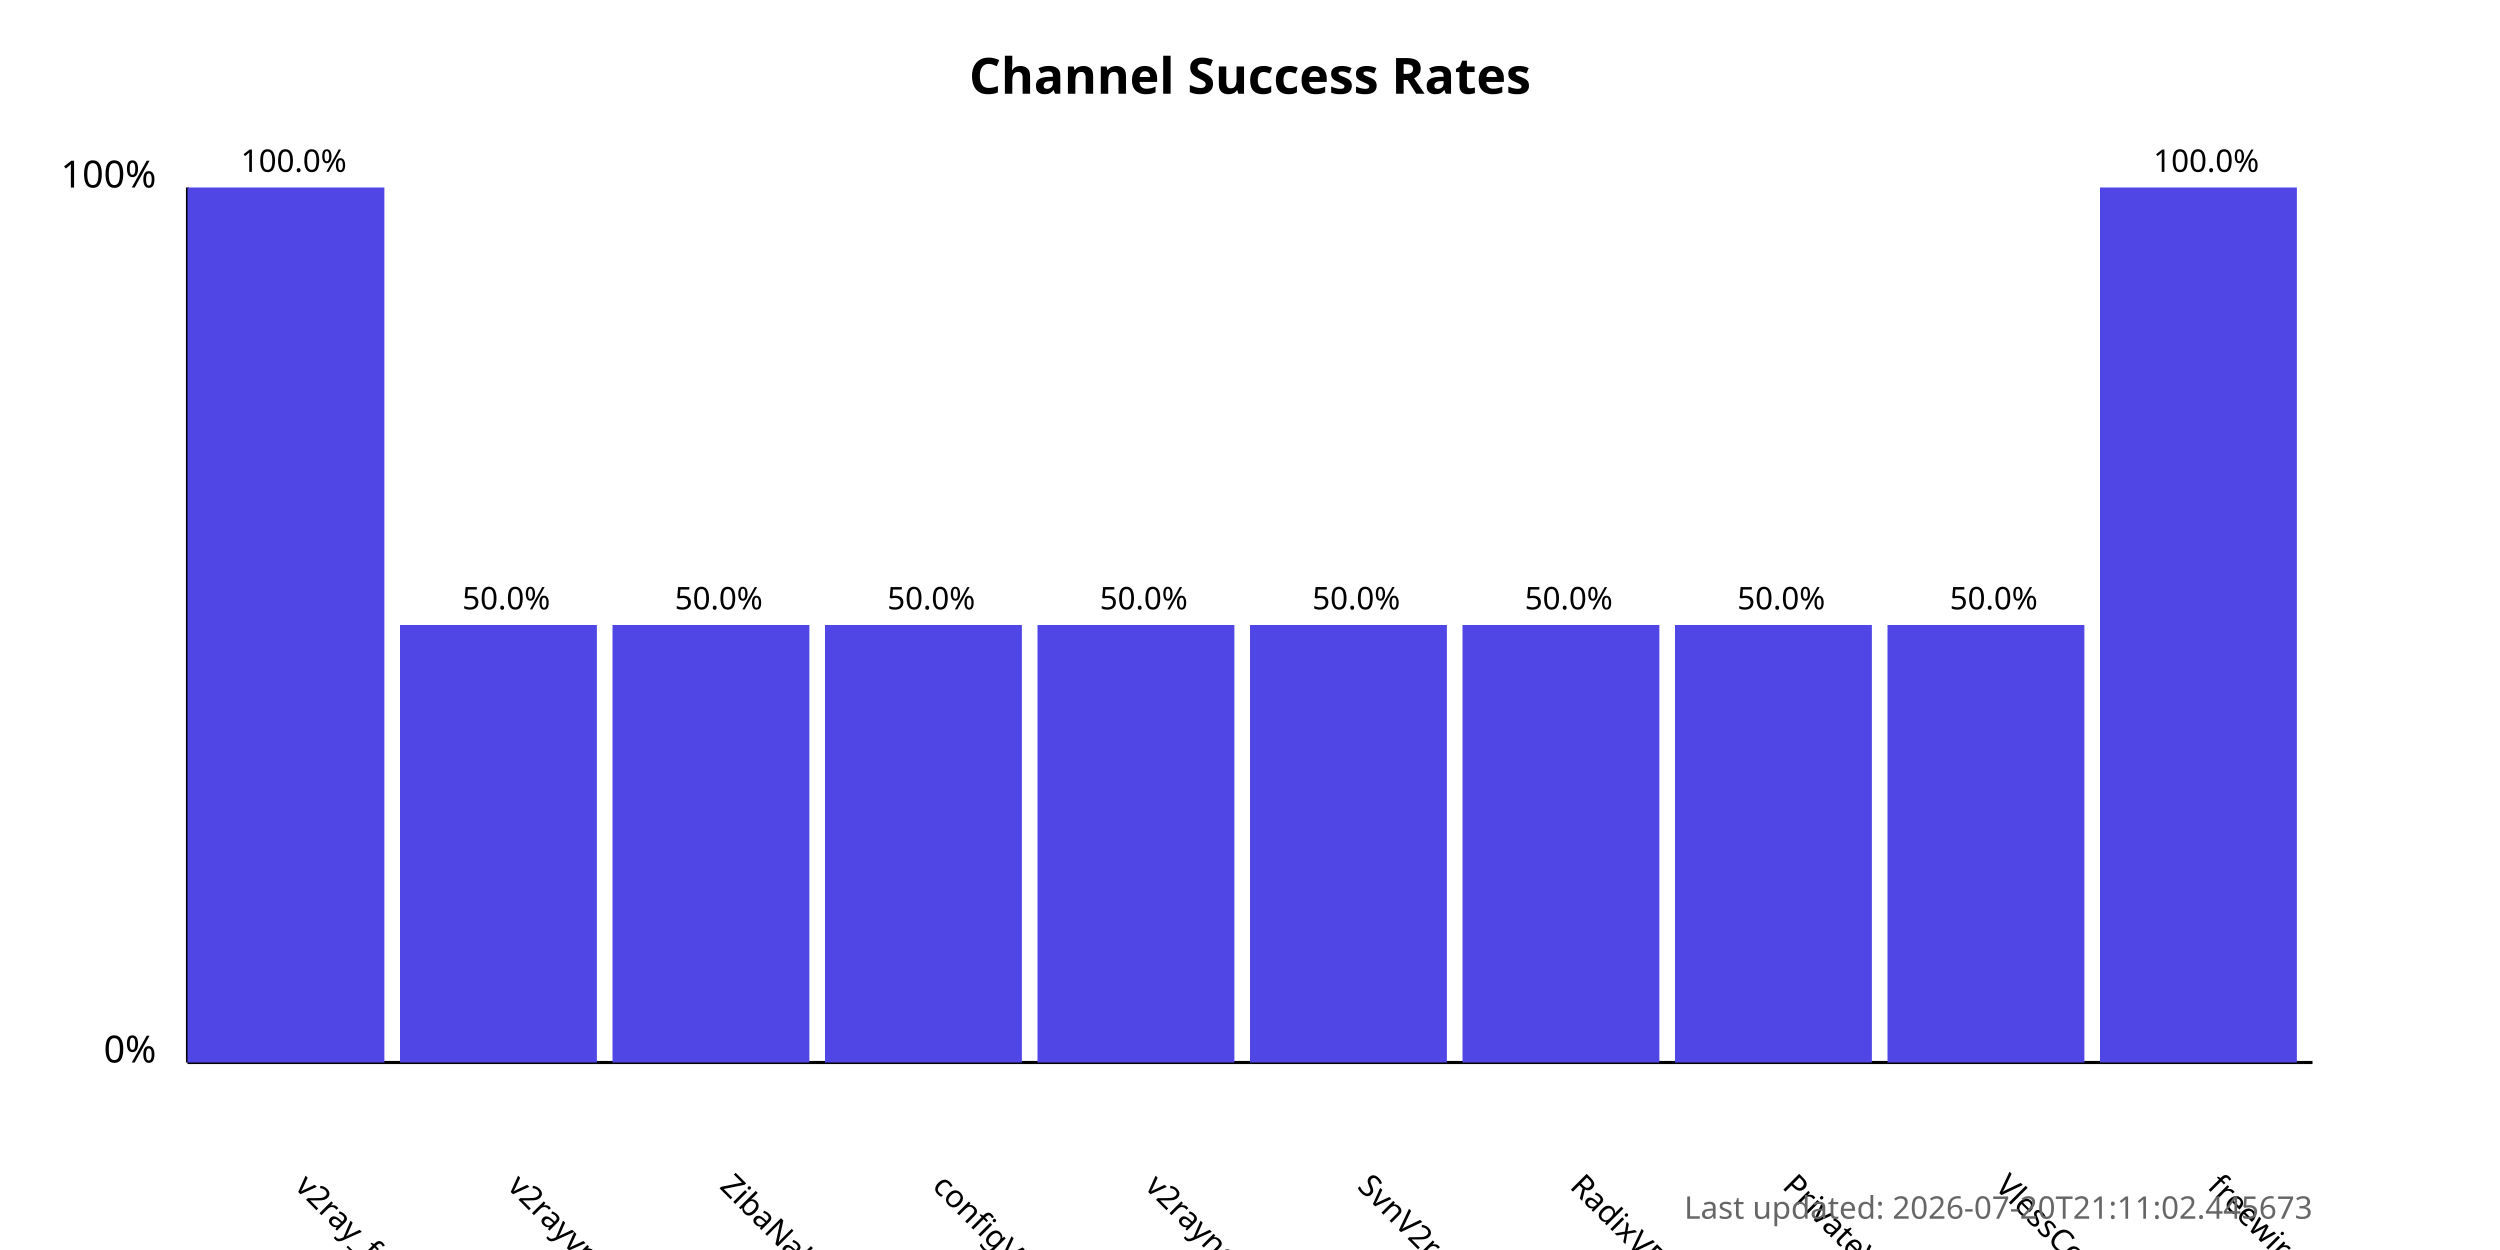
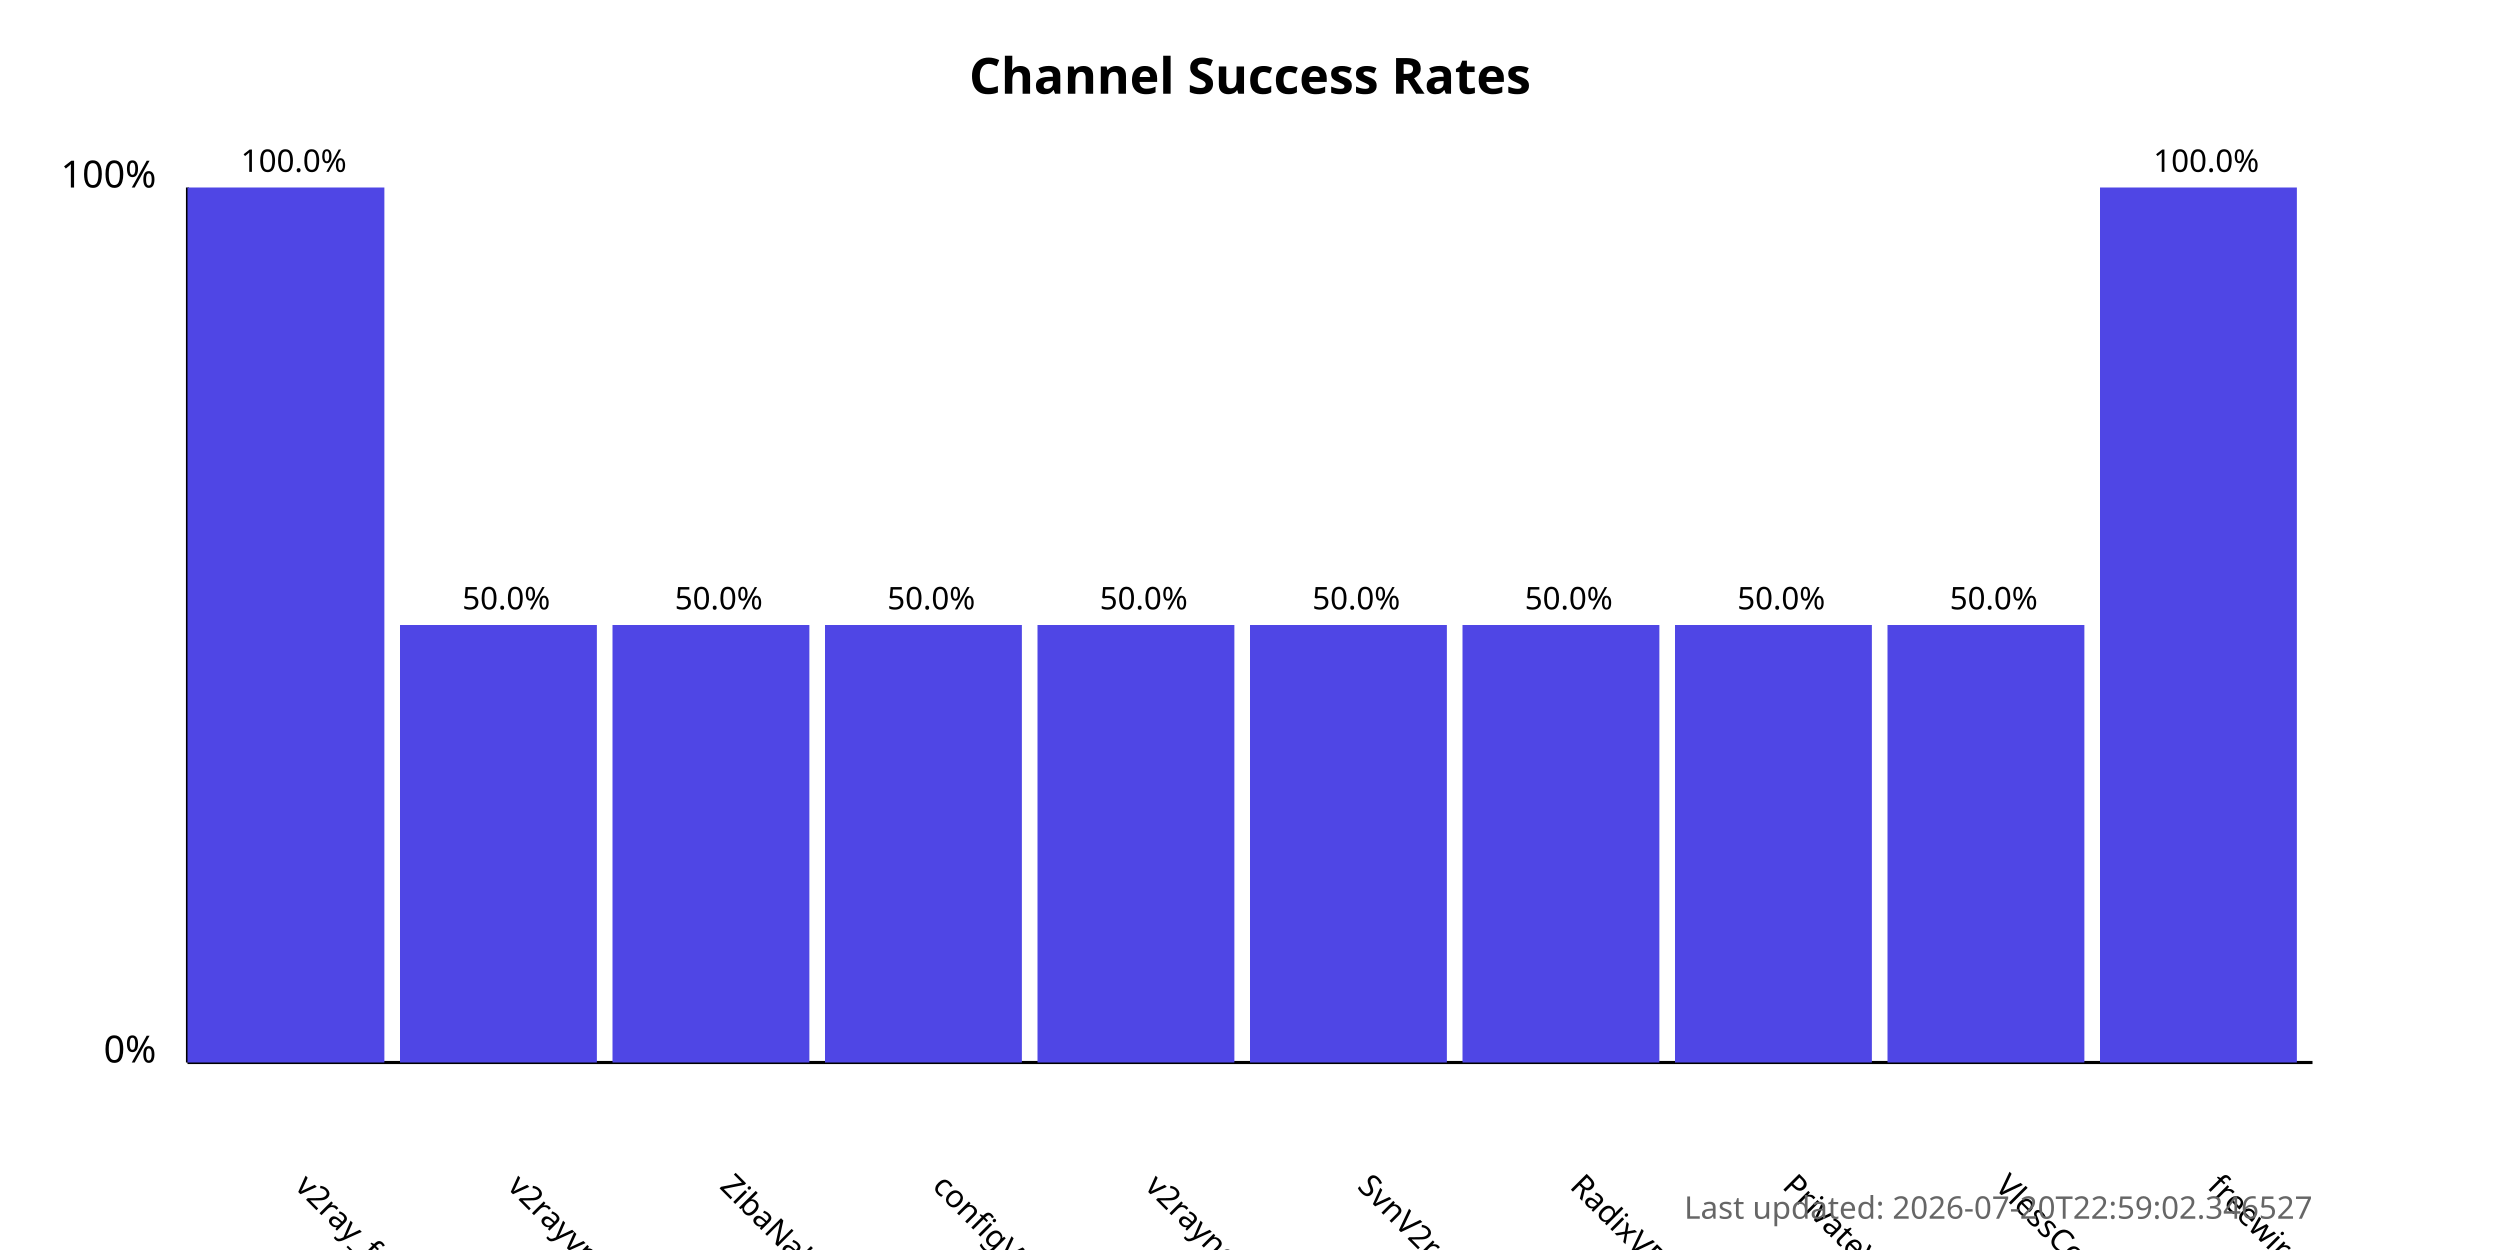
<svg xmlns="http://www.w3.org/2000/svg" width="800" height="400">
  <style>
            .chart-title { font: bold 16px sans-serif; }
            .axis-label { font: 12px sans-serif; }
            .tick-label { font: 10px sans-serif; }
            .bar { fill: #4f46e5; }
            .bar:hover { fill: #6366f1; }
            .timestamp { font: 10px sans-serif; fill: #666; }
        </style>
  <text x="400.0" y="30" text-anchor="middle" class="chart-title">
            Channel Success Rates
        </text>
  <line x1="60" y1="340" x2="60" y2="60" stroke="black" stroke-width="1" />
  <line x1="60" y1="340" x2="740" y2="340" stroke="black" stroke-width="1" />
  <text x="50" y="340" text-anchor="end" class="axis-label">0%</text>
  <text x="50" y="60" text-anchor="end" class="axis-label">100%</text>
  <g>
    <rect x="60" y="60.0" width="63.0" height="280.0" class="bar" />
    <text x="94.0" y="380" transform="rotate(45, 94.0, 380)" text-anchor="start" class="tick-label">
                v2ray_free_conf
            </text>
    <text x="94.0" y="55.0" text-anchor="middle" class="tick-label">
                100.0%
            </text>
  </g>
  <g>
    <rect x="128.0" y="200.0" width="63.0" height="140.0" class="bar" />
    <text x="162.0" y="380" transform="rotate(45, 162.0, 380)" text-anchor="start" class="tick-label">
                v2rayvpno
            </text>
    <text x="162.0" y="195.0" text-anchor="middle" class="tick-label">
                50.0%
            </text>
  </g>
  <g>
    <rect x="196.0" y="200.0" width="63.0" height="140.0" class="bar" />
    <text x="230.0" y="380" transform="rotate(45, 230.0, 380)" text-anchor="start" class="tick-label">
                ZibaNabz
            </text>
    <text x="230.0" y="195.0" text-anchor="middle" class="tick-label">
                50.0%
            </text>
  </g>
  <g>
    <rect x="264.0" y="200.0" width="63.0" height="140.0" class="bar" />
    <text x="298.0" y="380" transform="rotate(45, 298.0, 380)" text-anchor="start" class="tick-label">
                configV2rayForFree
            </text>
    <text x="298.0" y="195.0" text-anchor="middle" class="tick-label">
                50.0%
            </text>
  </g>
  <g>
    <rect x="332.0" y="200.0" width="63.0" height="140.0" class="bar" />
    <text x="366.0" y="380" transform="rotate(45, 366.0, 380)" text-anchor="start" class="tick-label">
                v2rayngvpn
            </text>
    <text x="366.0" y="195.0" text-anchor="middle" class="tick-label">
                50.0%
            </text>
  </g>
  <g>
    <rect x="400.0" y="200.0" width="63.0" height="140.0" class="bar" />
    <text x="434.0" y="380" transform="rotate(45, 434.0, 380)" text-anchor="start" class="tick-label">
                SvnV2ray
            </text>
    <text x="434.0" y="195.0" text-anchor="middle" class="tick-label">
                50.0%
            </text>
  </g>
  <g>
    <rect x="468.0" y="200.0" width="63.0" height="140.0" class="bar" />
    <text x="502.0" y="380" transform="rotate(45, 502.0, 380)" text-anchor="start" class="tick-label">
                RadixVPN
            </text>
    <text x="502.0" y="195.0" text-anchor="middle" class="tick-label">
                50.0%
            </text>
  </g>
  <g>
    <rect x="536.0" y="200.0" width="63.0" height="140.0" class="bar" />
    <text x="570.0" y="380" transform="rotate(45, 570.0, 380)" text-anchor="start" class="tick-label">
                PrivateVPNs
            </text>
    <text x="570.0" y="195.0" text-anchor="middle" class="tick-label">
                50.0%
            </text>
  </g>
  <g>
    <rect x="604.0" y="200.0" width="63.0" height="140.0" class="bar" />
    <text x="638.0" y="380" transform="rotate(45, 638.0, 380)" text-anchor="start" class="tick-label">
                VlessConfig
            </text>
    <text x="638.0" y="195.0" text-anchor="middle" class="tick-label">
                50.0%
            </text>
  </g>
  <g>
    <rect x="672.0" y="60.0" width="63.0" height="280.0" class="bar" />
    <text x="706.0" y="380" transform="rotate(45, 706.0, 380)" text-anchor="start" class="tick-label">
                freewireguard
            </text>
    <text x="706.0" y="55.0" text-anchor="middle" class="tick-label">
                100.0%
            </text>
  </g>
  <text x="740" y="390" text-anchor="end" class="timestamp">
-             Last updated: 2026-07-20T21:11:02.445673
+             Last updated: 2026-07-20T22:59:02.346527
        </text>
</svg>
